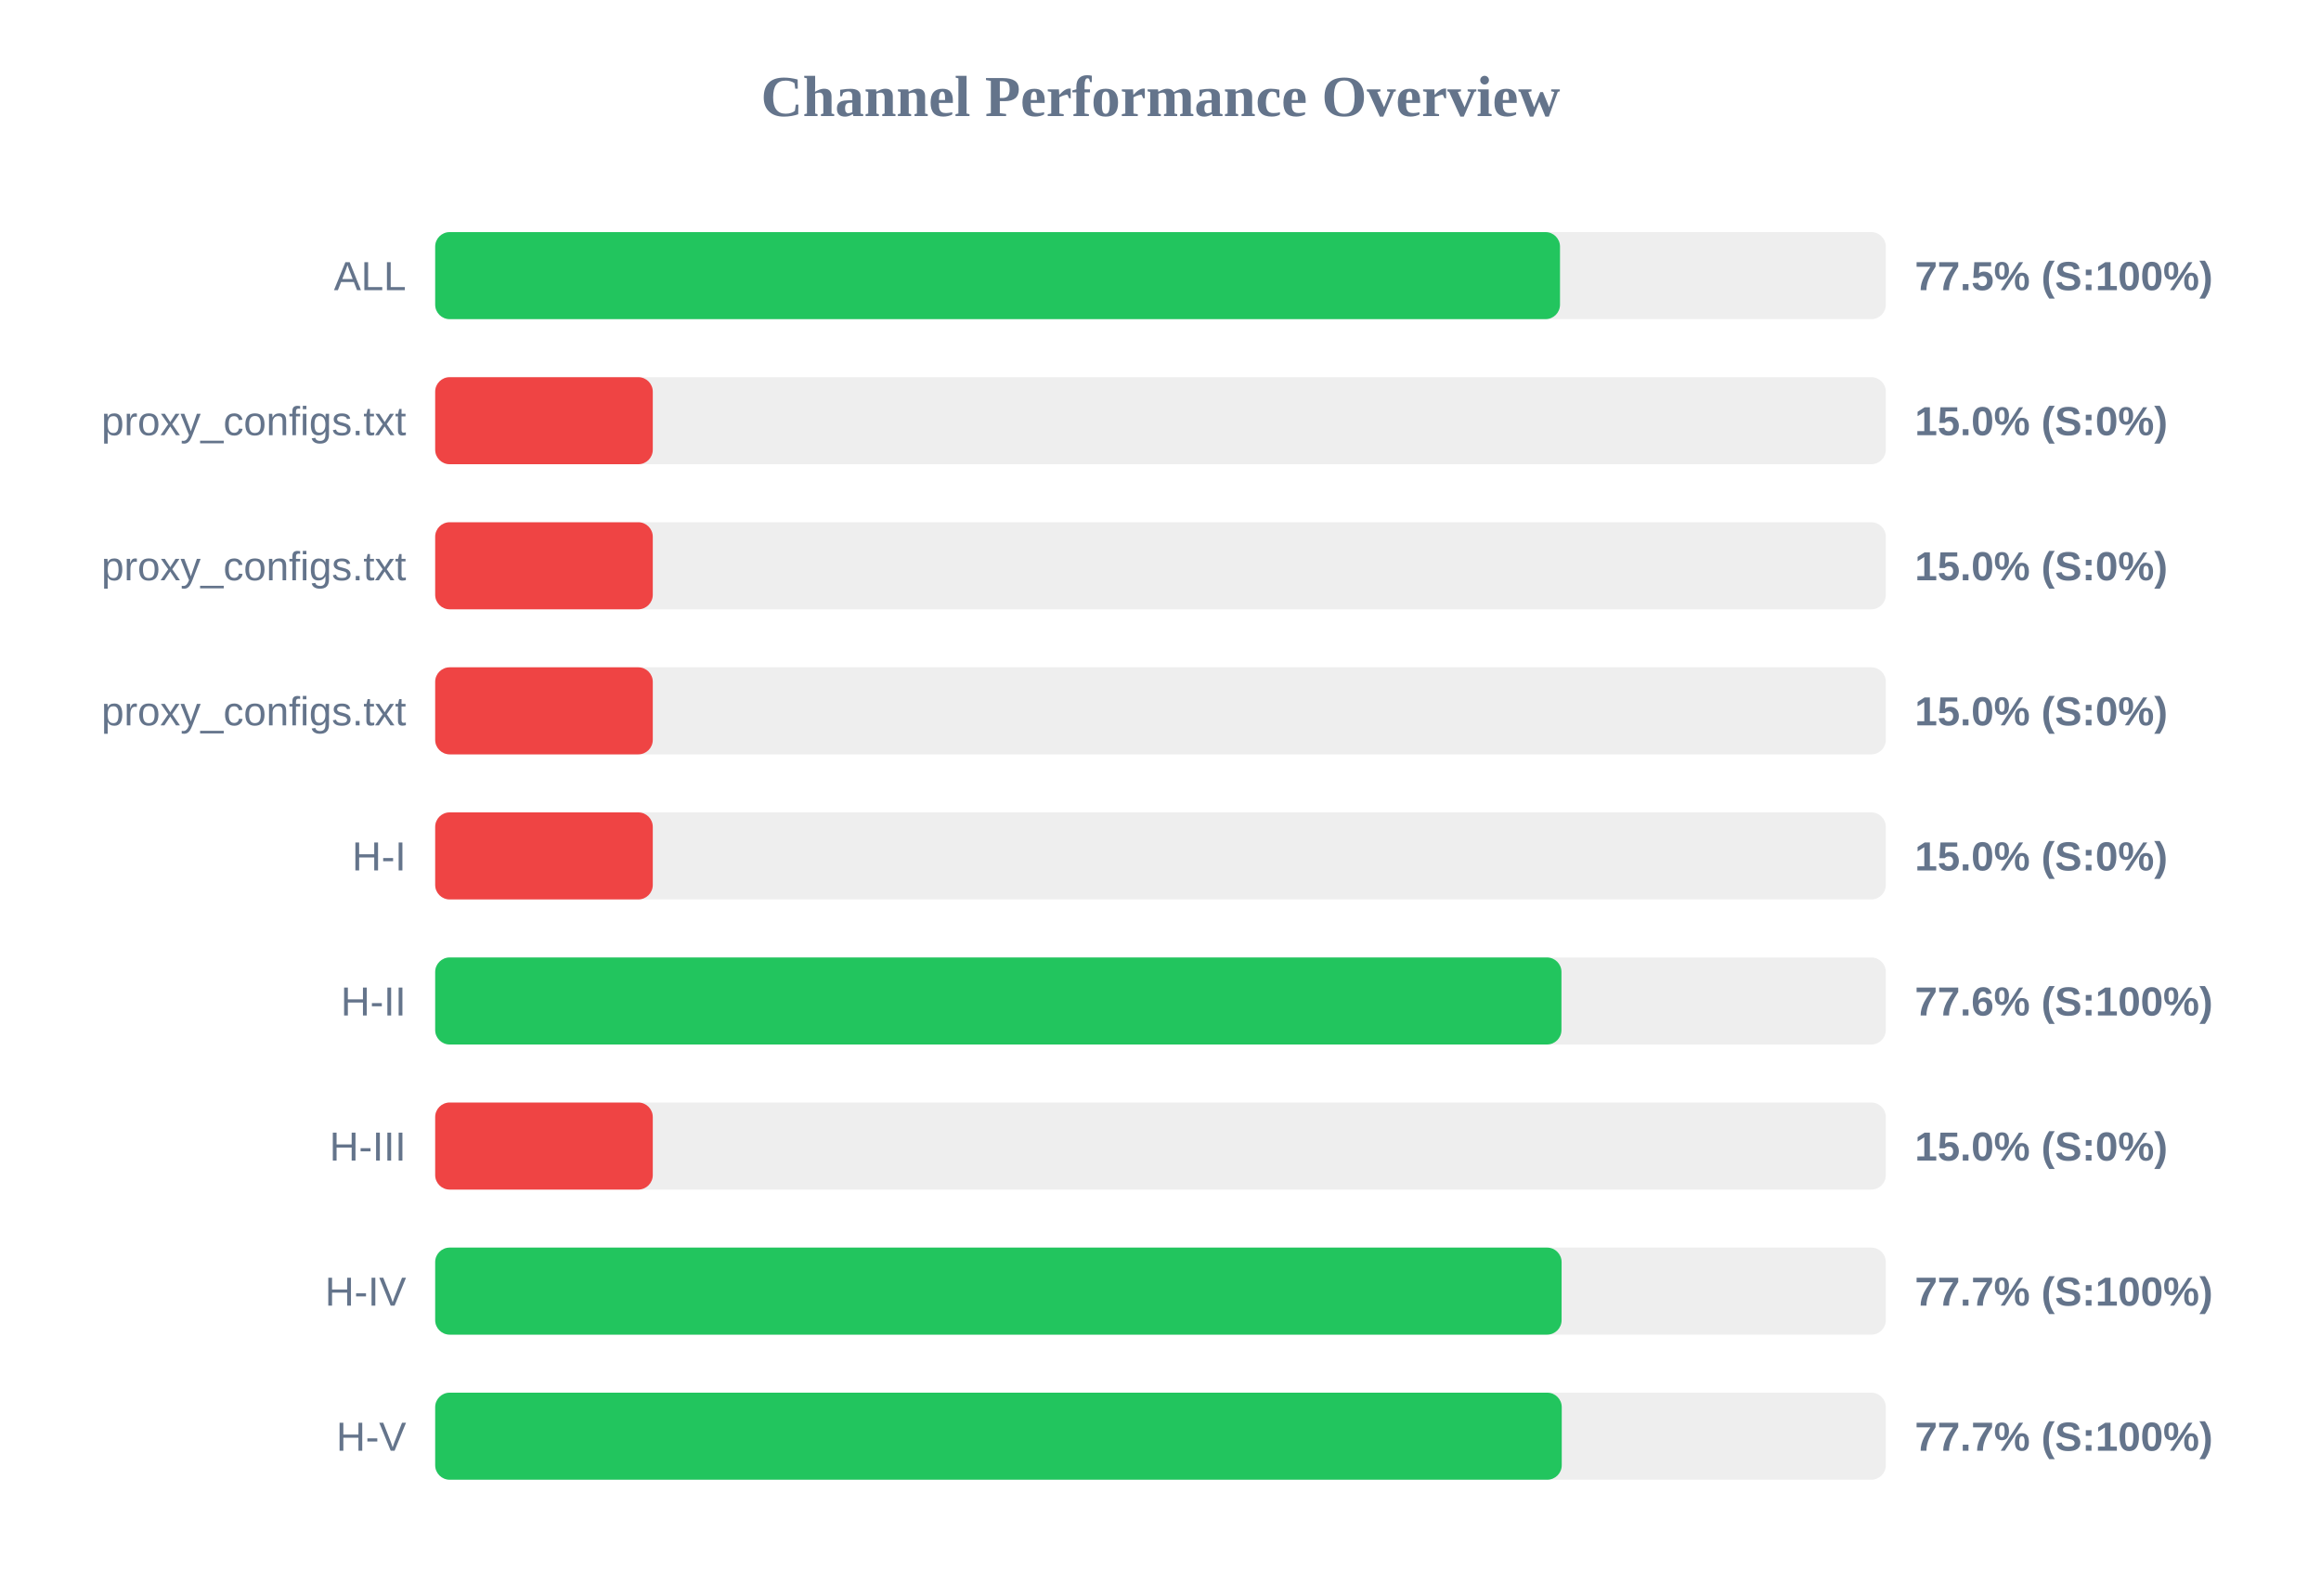
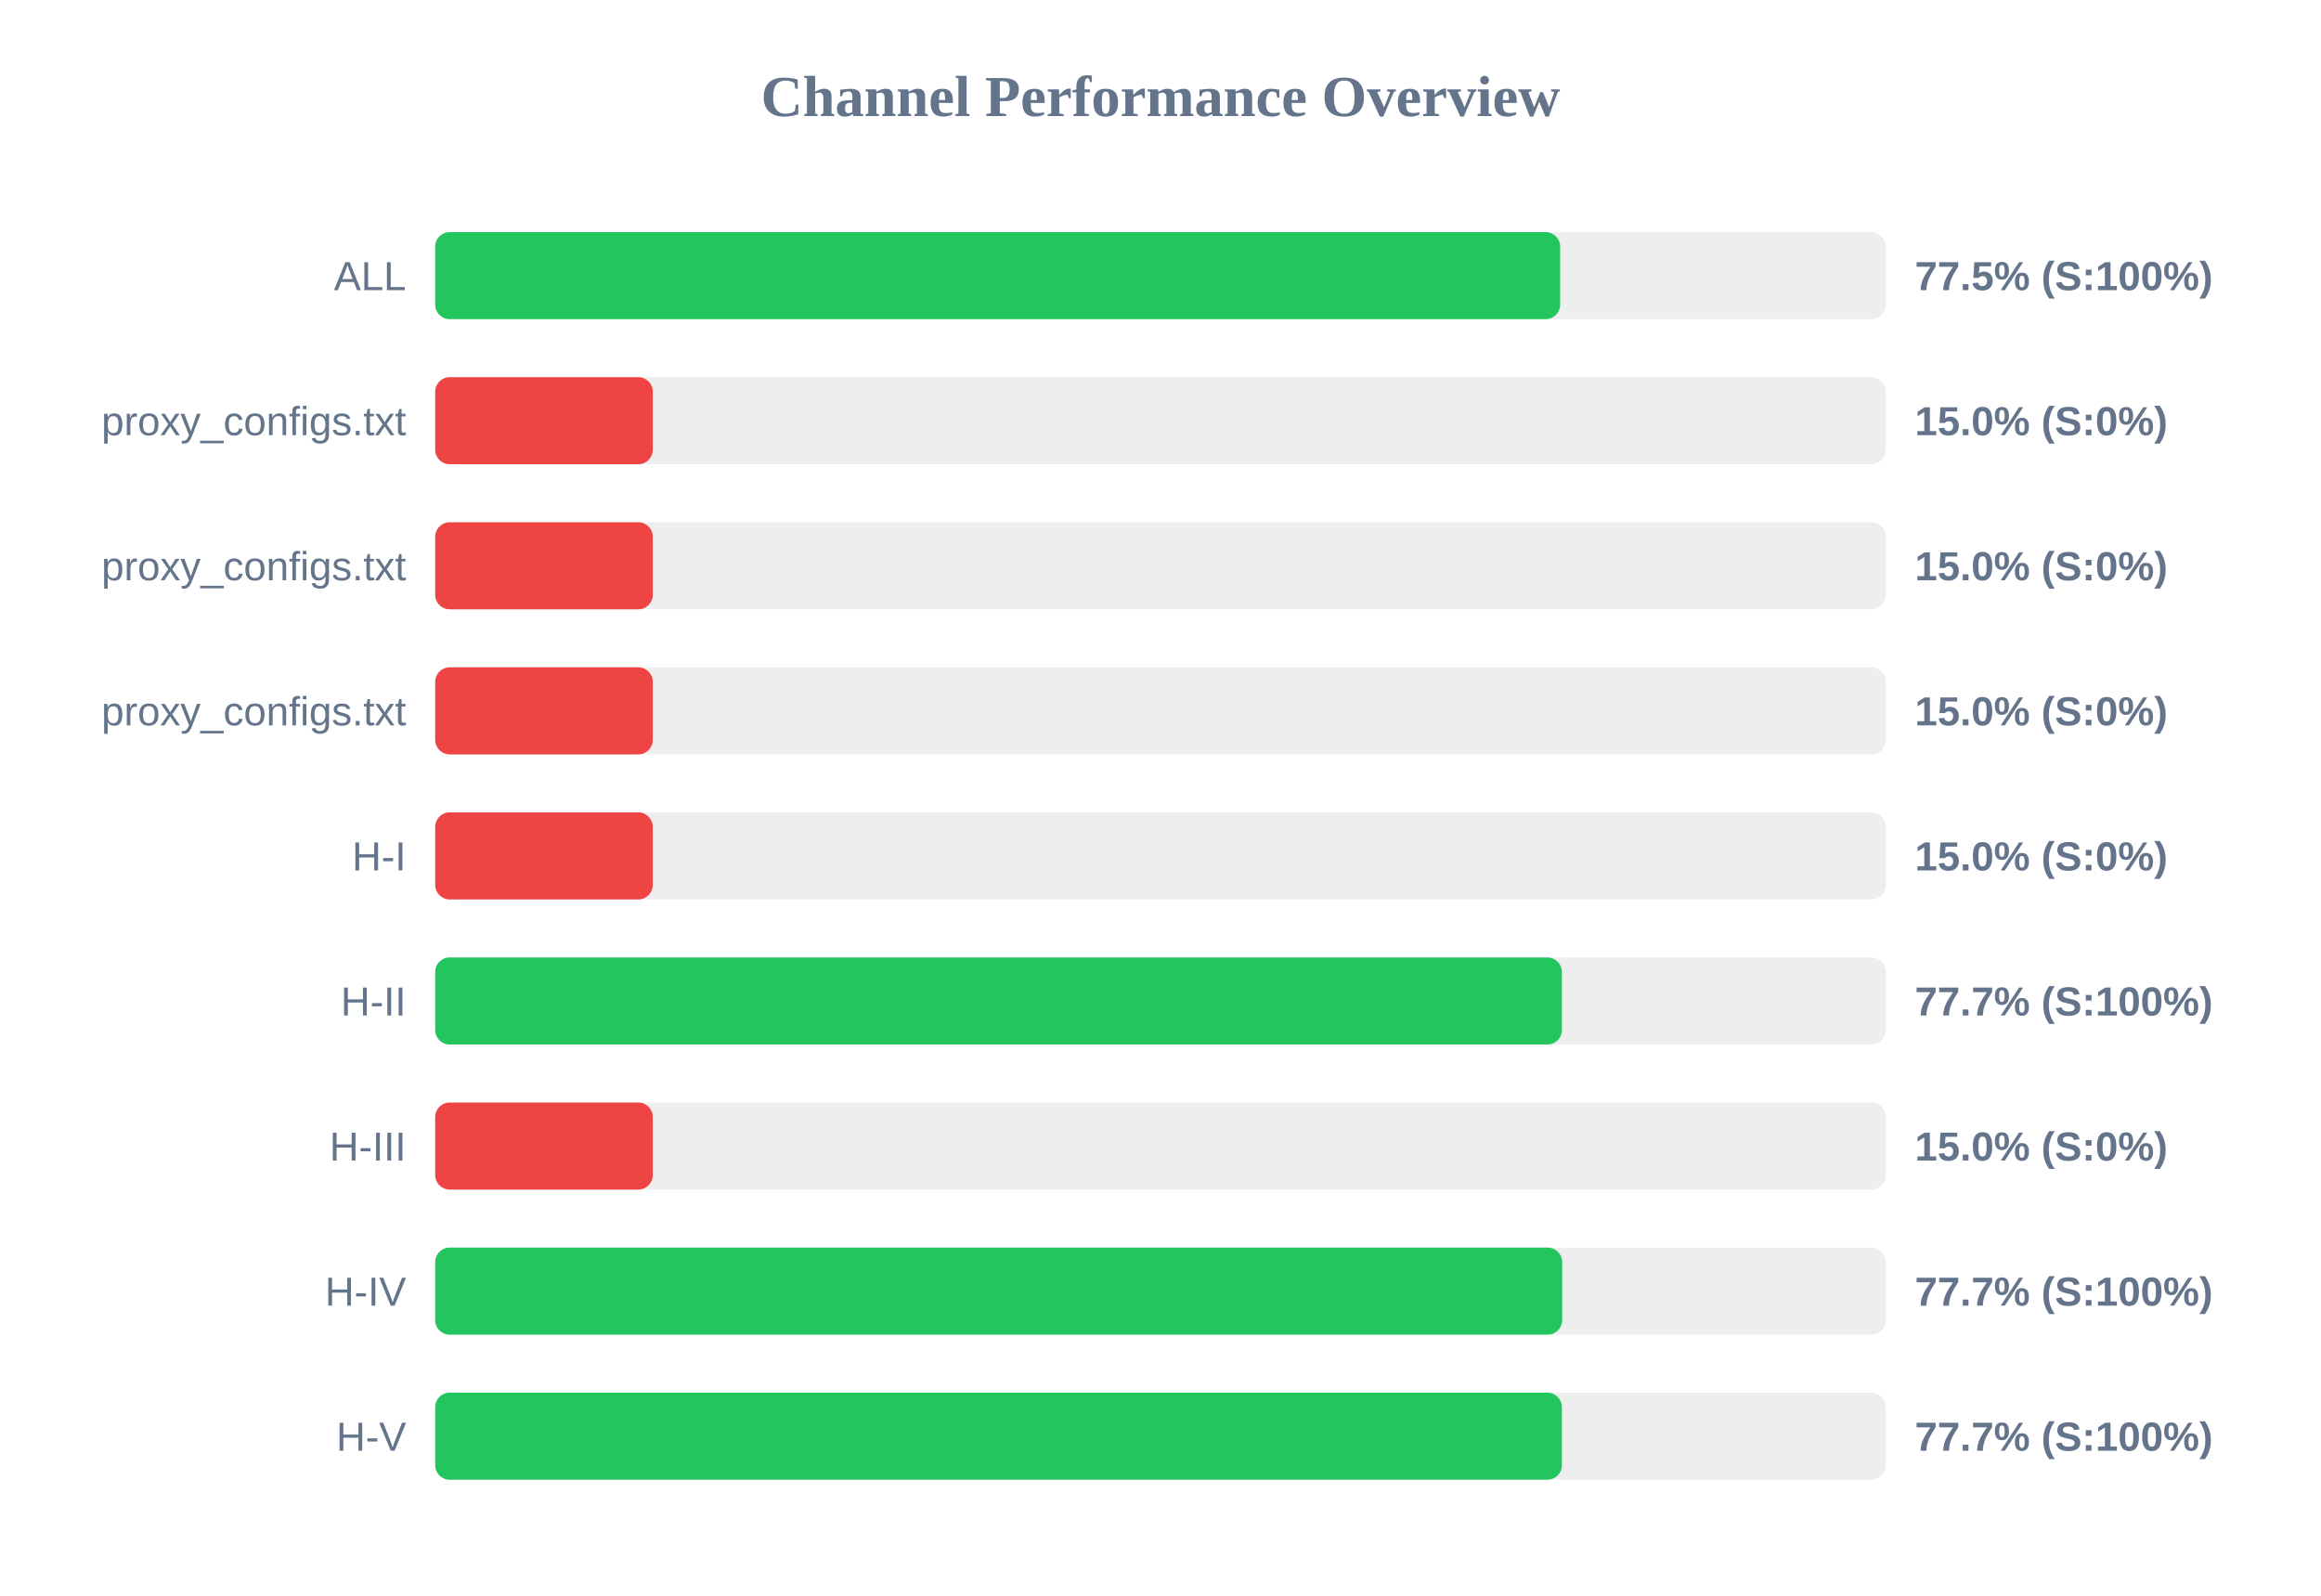
<svg xmlns="http://www.w3.org/2000/svg" width="800" height="550" version="1.1">
  <style>
        .row { font: 14px Arial; fill: #64748b; }
        .score { font: bold 14px Arial; fill: #64748b; }
    </style>
  <text x="400" y="40" text-anchor="middle" font-size="20px" font-weight="bold" fill="#64748b">Channel Performance Overview</text>
  <rect x="150" y="80" width="500" height="30" fill="#eee" rx="5" />
-   <rect x="150" y="80" width="387.7" height="30" fill="#22c55e" rx="5" />
+   <rect x="150" y="80" width="387.75" height="30" fill="#22c55e" rx="5" />
  <text x="140" y="100" text-anchor="end" class="row">ALL</text>
  <text x="660" y="100" text-anchor="start" class="score">77.5% (S:100%)</text>
  <rect x="150" y="130" width="500" height="30" fill="#eee" rx="5" />
  <rect x="150" y="130" width="75.0" height="30" fill="#ef4444" rx="5" />
  <text x="140" y="150" text-anchor="end" class="row">proxy_configs.txt</text>
  <text x="660" y="150" text-anchor="start" class="score">15.0% (S:0%)</text>
  <rect x="150" y="180" width="500" height="30" fill="#eee" rx="5" />
  <rect x="150" y="180" width="75.0" height="30" fill="#ef4444" rx="5" />
  <text x="140" y="200" text-anchor="end" class="row">proxy_configs.txt</text>
  <text x="660" y="200" text-anchor="start" class="score">15.0% (S:0%)</text>
  <rect x="150" y="230" width="500" height="30" fill="#eee" rx="5" />
  <rect x="150" y="230" width="75.0" height="30" fill="#ef4444" rx="5" />
  <text x="140" y="250" text-anchor="end" class="row">proxy_configs.txt</text>
  <text x="660" y="250" text-anchor="start" class="score">15.0% (S:0%)</text>
  <rect x="150" y="280" width="500" height="30" fill="#eee" rx="5" />
  <rect x="150" y="280" width="75.0" height="30" fill="#ef4444" rx="5" />
  <text x="140" y="300" text-anchor="end" class="row">H-I</text>
  <text x="660" y="300" text-anchor="start" class="score">15.0% (S:0%)</text>
  <rect x="150" y="330" width="500" height="30" fill="#eee" rx="5" />
-   <rect x="150" y="330" width="388.2" height="30" fill="#22c55e" rx="5" />
+   <rect x="150" y="330" width="388.35" height="30" fill="#22c55e" rx="5" />
  <text x="140" y="350" text-anchor="end" class="row">H-II</text>
-   <text x="660" y="350" text-anchor="start" class="score">77.6% (S:100%)</text>
+   <text x="660" y="350" text-anchor="start" class="score">77.7% (S:100%)</text>
  <rect x="150" y="380" width="500" height="30" fill="#eee" rx="5" />
  <rect x="150" y="380" width="75.0" height="30" fill="#ef4444" rx="5" />
  <text x="140" y="400" text-anchor="end" class="row">H-III</text>
  <text x="660" y="400" text-anchor="start" class="score">15.0% (S:0%)</text>
  <rect x="150" y="430" width="500" height="30" fill="#eee" rx="5" />
-   <rect x="150" y="430" width="388.25" height="30" fill="#22c55e" rx="5" />
+   <rect x="150" y="430" width="388.45" height="30" fill="#22c55e" rx="5" />
  <text x="140" y="450" text-anchor="end" class="row">H-IV</text>
  <text x="660" y="450" text-anchor="start" class="score">77.7% (S:100%)</text>
  <rect x="150" y="480" width="500" height="30" fill="#eee" rx="5" />
-   <rect x="150" y="480" width="388.3" height="30" fill="#22c55e" rx="5" />
+   <rect x="150" y="480" width="388.35" height="30" fill="#22c55e" rx="5" />
  <text x="140" y="500" text-anchor="end" class="row">H-V</text>
  <text x="660" y="500" text-anchor="start" class="score">77.7% (S:100%)</text>
</svg>
